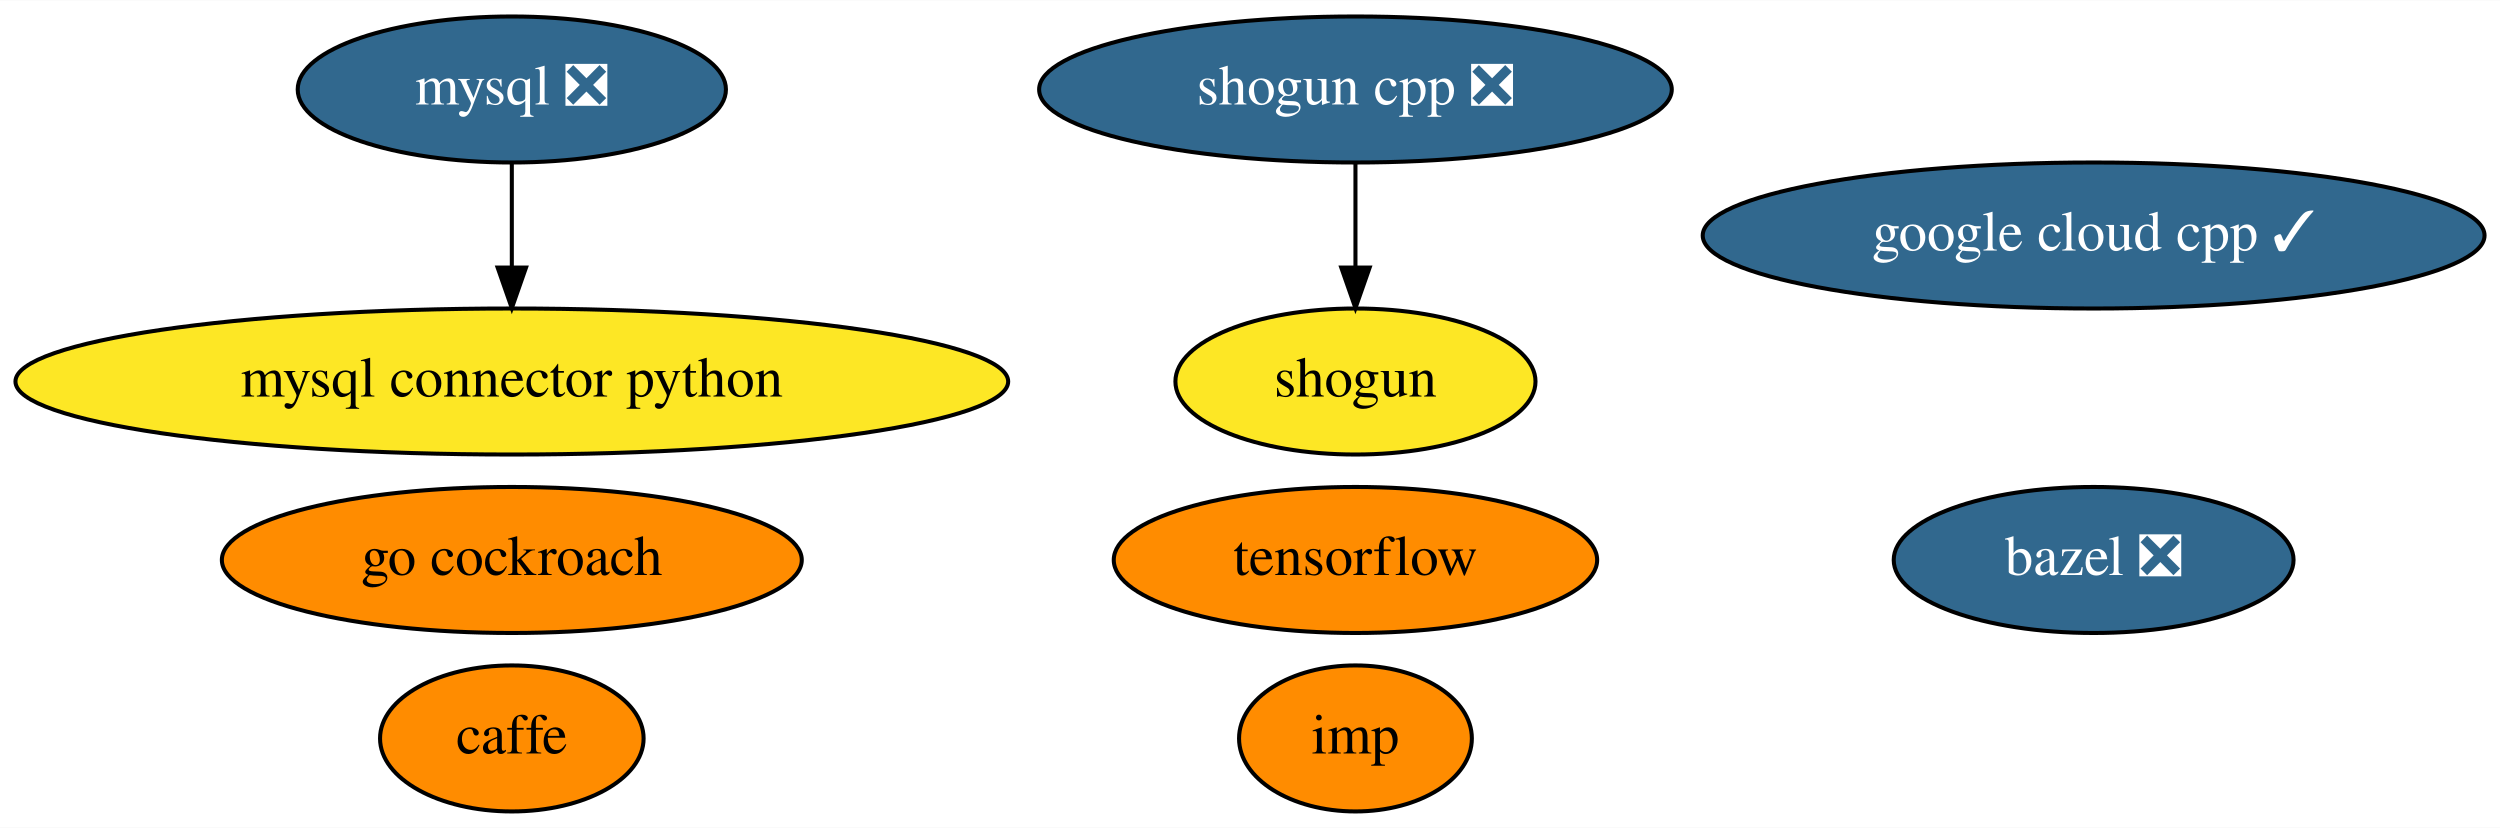
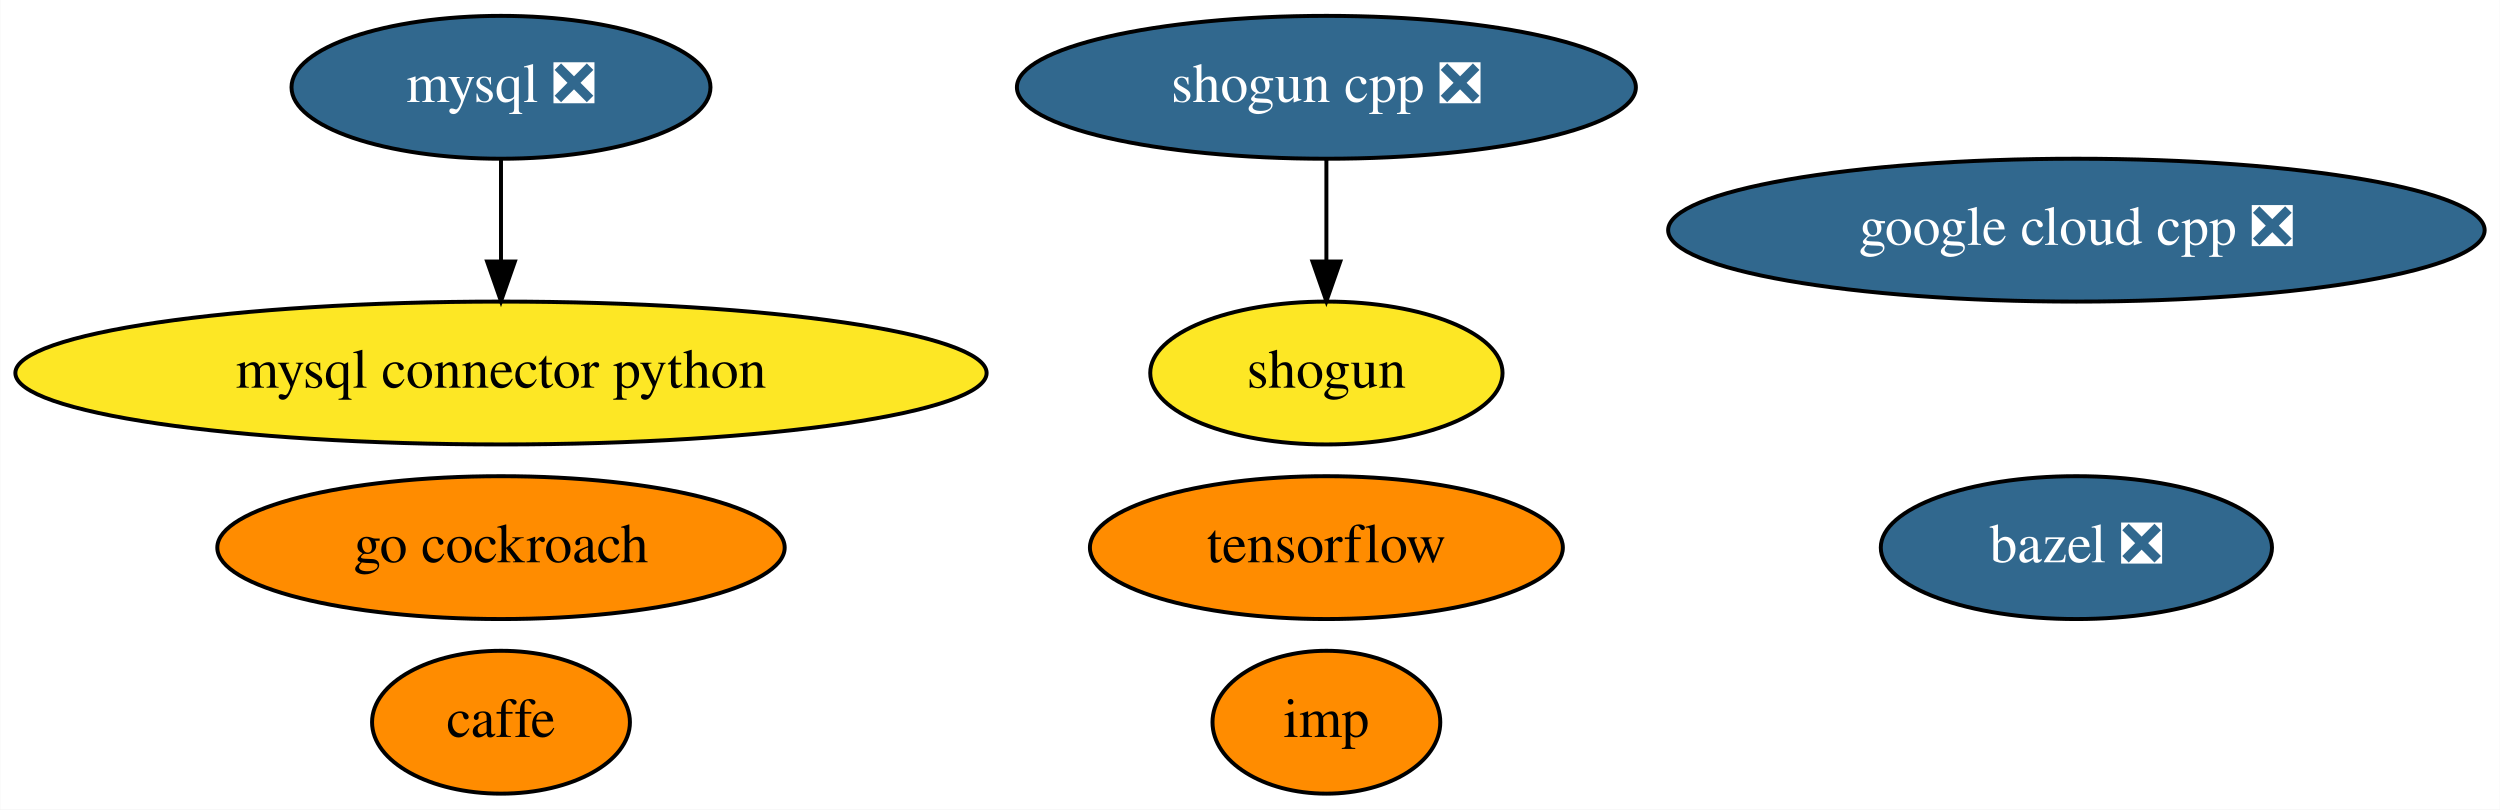
- <svg xmlns="http://www.w3.org/2000/svg" xmlns:xlink="http://www.w3.org/1999/xlink" width="616pt" height="204pt" viewBox="0.00 0.00 616.38 204.00">
+ <svg xmlns="http://www.w3.org/2000/svg" xmlns:xlink="http://www.w3.org/1999/xlink" width="630pt" height="204pt" viewBox="0.00 0.00 629.88 204.00">
  <g id="graph0" class="graph" transform="scale(1 1) rotate(0) translate(4 200)">
-     <polygon fill="white" stroke="transparent" points="-4,4 -4,-200 612.38,-200 612.38,4 -4,4" />
+     <polygon fill="white" stroke="transparent" points="-4,4 -4,-200 625.88,-200 625.88,4 -4,4" />
    <g id="node1" class="node">
      <g id="a_node1">
        <a xlink:href="https://github.com/conda-forge/bazel-feedstock/pull/79" xlink:title="bazel ❎">
-           <ellipse fill="#31688e" stroke="black" cx="512.19" cy="-62" rx="49.29" ry="18" />
-           <text text-anchor="middle" x="512.19" y="-58.3" font-family="Times,serif" font-size="14.00" fill="white">bazel ❎</text>
+           <ellipse fill="#31688e" stroke="black" cx="519.19" cy="-62" rx="49.29" ry="18" />
+           <text text-anchor="middle" x="519.19" y="-58.3" font-family="Times,serif" font-size="14.00" fill="white">bazel ❎</text>
        </a>
      </g>
    </g>
    <g id="node2" class="node">
      <g id="a_node2">
        <a xlink:href="https://github.com/conda-forge/caffe-feedstock" xlink:title="caffe">
          <ellipse fill="#ff8c00" stroke="black" cx="122.19" cy="-18" rx="32.49" ry="18" />
          <text text-anchor="middle" x="122.19" y="-14.3" font-family="Times,serif" font-size="14.00">caffe</text>
        </a>
      </g>
    </g>
    <g id="node3" class="node">
      <g id="a_node3">
        <a xlink:href="https://github.com/conda-forge/mysql-feedstock/pull/51" xlink:title="mysql ❎">
          <ellipse fill="#31688e" stroke="black" cx="122.19" cy="-178" rx="52.79" ry="18" />
          <text text-anchor="middle" x="122.19" y="-174.3" font-family="Times,serif" font-size="14.00" fill="white">mysql ❎</text>
        </a>
      </g>
    </g>
    <g id="node4" class="node">
      <g id="a_node4">
        <a xlink:href="https://github.com/conda-forge/mysql-connector-python-feedstock" xlink:title="mysql connector python">
          <ellipse fill="#fde725" stroke="black" cx="122.19" cy="-106" rx="122.38" ry="18" />
          <text text-anchor="middle" x="122.19" y="-102.3" font-family="Times,serif" font-size="14.00">mysql connector python</text>
        </a>
      </g>
    </g>
    <g id="edge1" class="edge">
      <path fill="none" stroke="black" d="M122.19,-159.7C122.19,-151.98 122.19,-142.71 122.19,-134.11" />
      <polygon fill="black" stroke="black" points="125.69,-134.1 122.19,-124.1 118.69,-134.1 125.69,-134.1" />
    </g>
    <g id="node5" class="node">
      <g id="a_node5">
        <a xlink:href="https://github.com/conda-forge/shogun-feedstock" xlink:title="shogun">
          <ellipse fill="#fde725" stroke="black" cx="330.19" cy="-106" rx="44.39" ry="18" />
          <text text-anchor="middle" x="330.19" y="-102.3" font-family="Times,serif" font-size="14.00">shogun</text>
        </a>
      </g>
    </g>
    <g id="node6" class="node">
      <g id="a_node6">
        <a xlink:href="https://github.com/conda-forge/shogun-cpp-feedstock/pull/48" xlink:title="shogun cpp ❎">
          <ellipse fill="#31688e" stroke="black" cx="330.19" cy="-178" rx="77.99" ry="18" />
          <text text-anchor="middle" x="330.19" y="-174.3" font-family="Times,serif" font-size="14.00" fill="white">shogun cpp ❎</text>
        </a>
      </g>
    </g>
    <g id="edge2" class="edge">
      <path fill="none" stroke="black" d="M330.19,-159.7C330.19,-151.98 330.19,-142.71 330.19,-134.11" />
      <polygon fill="black" stroke="black" points="333.69,-134.1 330.19,-124.1 326.69,-134.1 333.69,-134.1" />
    </g>
    <g id="node7" class="node">
      <g id="a_node7">
        <a xlink:href="https://github.com/conda-forge/tensorflow-feedstock" xlink:title="tensorflow">
          <ellipse fill="#ff8c00" stroke="black" cx="330.19" cy="-62" rx="59.59" ry="18" />
          <text text-anchor="middle" x="330.19" y="-58.3" font-family="Times,serif" font-size="14.00">tensorflow</text>
        </a>
      </g>
    </g>
    <g id="node8" class="node">
      <g id="a_node8">
-         <a xlink:href="https://github.com/conda-forge/google-cloud-cpp-feedstock/pull/65" xlink:title="google cloud cpp ✓">
-           <ellipse fill="#31688e" stroke="black" cx="512.19" cy="-142" rx="96.38" ry="18" />
-           <text text-anchor="middle" x="512.19" y="-138.3" font-family="Times,serif" font-size="14.00" fill="white">google cloud cpp ✓</text>
+         <a xlink:href="https://github.com/conda-forge/google-cloud-cpp-feedstock/pull/65" xlink:title="google cloud cpp ❎">
+           <ellipse fill="#31688e" stroke="black" cx="519.19" cy="-142" rx="102.88" ry="18" />
+           <text text-anchor="middle" x="519.19" y="-138.3" font-family="Times,serif" font-size="14.00" fill="white">google cloud cpp ❎</text>
        </a>
      </g>
    </g>
    <g id="node9" class="node">
      <g id="a_node9">
        <a xlink:href="https://github.com/conda-forge/go-cockroach-feedstock" xlink:title="go cockroach">
          <ellipse fill="#ff8c00" stroke="black" cx="122.19" cy="-62" rx="71.49" ry="18" />
          <text text-anchor="middle" x="122.19" y="-58.3" font-family="Times,serif" font-size="14.00">go cockroach</text>
        </a>
      </g>
    </g>
    <g id="node10" class="node">
      <g id="a_node10">
        <a xlink:href="https://github.com/conda-forge/imp-feedstock" xlink:title="imp">
          <ellipse fill="#ff8c00" stroke="black" cx="330.19" cy="-18" rx="28.7" ry="18" />
          <text text-anchor="middle" x="330.19" y="-14.3" font-family="Times,serif" font-size="14.00">imp</text>
        </a>
      </g>
    </g>
  </g>
</svg>
